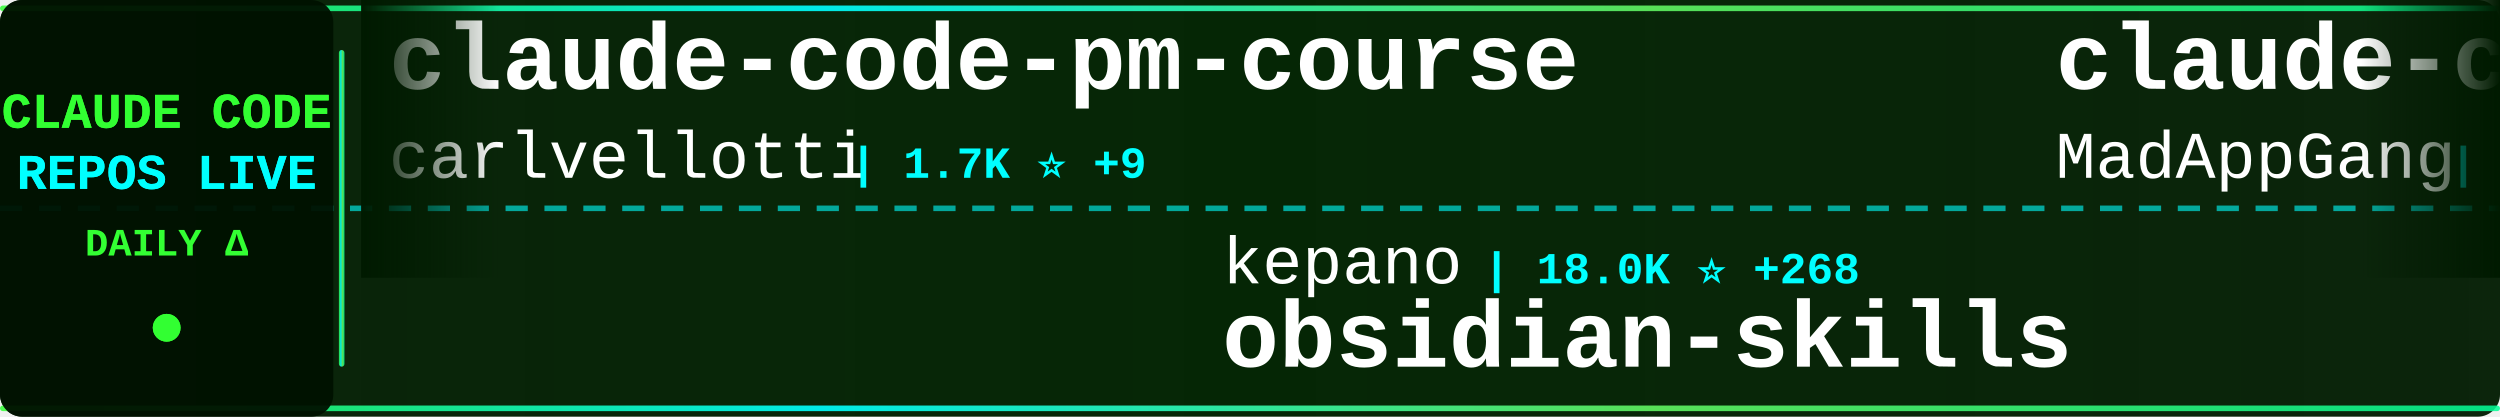
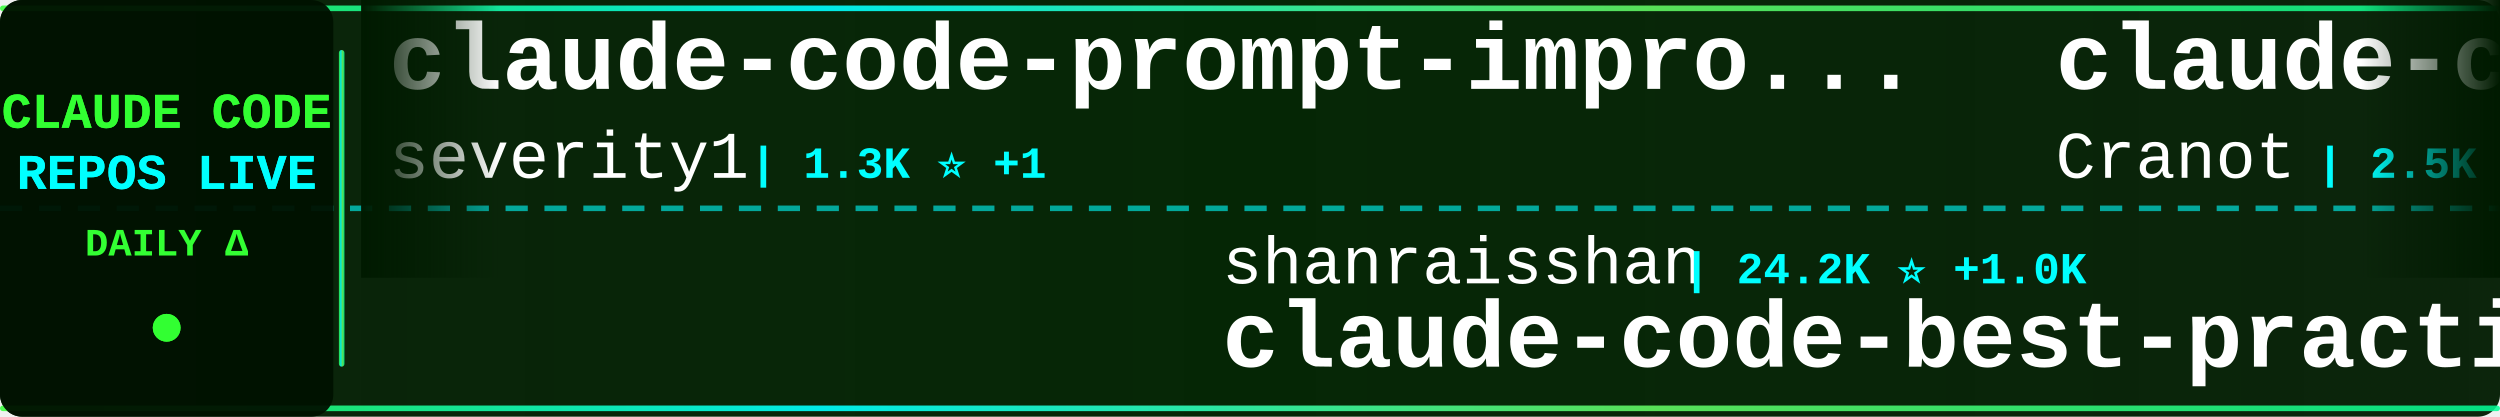
<svg xmlns="http://www.w3.org/2000/svg" width="900" height="150">
  <defs>
    <linearGradient id="tickerBg" x1="0%" y1="0%" x2="100%" y2="0%">
      <stop offset="0%" style="stop-color:#001a00;stop-opacity:0.95" />
      <stop offset="50%" style="stop-color:#002200;stop-opacity:0.98" />
      <stop offset="100%" style="stop-color:#001a00;stop-opacity:0.95" />
    </linearGradient>
    <linearGradient id="borderGrad" x1="0%" y1="0%" x2="100%" y2="0%">
      <stop offset="0%" style="stop-color:#33ff33;stop-opacity:0.85">
        <animate attributeName="stop-opacity" values="0.85;1;0.85" dur="2s" repeatCount="indefinite" />
      </stop>
      <stop offset="33%" style="stop-color:#00ffff;stop-opacity:0.9">
        <animate attributeName="stop-opacity" values="0.9;1;0.9" dur="2.2s" repeatCount="indefinite" />
      </stop>
      <stop offset="66%" style="stop-color:#66ff66;stop-opacity:0.85">
        <animate attributeName="stop-opacity" values="0.85;1;0.85" dur="1.8s" repeatCount="indefinite" />
      </stop>
      <stop offset="100%" style="stop-color:#00ff99;stop-opacity:0.85">
        <animate attributeName="stop-opacity" values="0.85;1;0.85" dur="2s" repeatCount="indefinite" />
      </stop>
    </linearGradient>
    <filter id="textGlow">
      <feGaussianBlur stdDeviation="0.1" result="coloredBlur" />
      <feMerge>
        <feMergeNode in="coloredBlur" />
        <feMergeNode in="SourceGraphic" />
      </feMerge>
    </filter>
    <filter id="metricGlow">
      <feGaussianBlur stdDeviation="0.2" result="coloredBlur" />
      <feMerge>
        <feMergeNode in="coloredBlur" />
        <feMergeNode in="SourceGraphic" />
      </feMerge>
    </filter>
    <linearGradient id="leftFade" x1="0%" y1="0%" x2="100%" y2="0%">
      <stop offset="0%" style="stop-color:#001a00;stop-opacity:1" />
      <stop offset="100%" style="stop-color:#001a00;stop-opacity:0" />
    </linearGradient>
    <linearGradient id="rightFade" x1="0%" y1="0%" x2="100%" y2="0%">
      <stop offset="0%" style="stop-color:#001a00;stop-opacity:0" />
      <stop offset="100%" style="stop-color:#001a00;stop-opacity:1" />
    </linearGradient>
  </defs>
  <rect width="900" height="150" fill="url(#tickerBg)" rx="8" />
  <rect x="0" y="2" width="900" height="2" fill="url(#borderGrad)" rx="1" />
  <rect x="0" y="146" width="900" height="2" fill="url(#borderGrad)" rx="1" />
  <line x1="0" y1="75" x2="900" y2="75" stroke="#00ffff" stroke-width="2" stroke-dasharray="8 6" opacity="0.6" />
  <rect x="0" y="0" width="120" height="150" fill="#001100" opacity="0.95" rx="8" />
  <text x="60" y="46" font-family="'Courier New', monospace" font-size="18" font-weight="bold" fill="#33ff33" text-anchor="middle" filter="url(#textGlow)">
    CLAUDE CODE
  </text>
  <text x="60" y="68" font-family="'Courier New', monospace" font-size="18" font-weight="bold" fill="#00ffff" text-anchor="middle" filter="url(#textGlow)">
    REPOS LIVE
  </text>
  <text x="60" y="92" font-family="'Courier New', monospace" font-size="14" font-weight="bold" fill="#33ff33" text-anchor="middle">
    DAILY Δ
  </text>
  <circle cx="60" cy="118" r="5" fill="#33ff33" filter="url(#metricGlow)">
    <animate attributeName="r" values="4;6;4" dur="1.5s" repeatCount="indefinite" />
    <animate attributeName="opacity" values="0.6;1;0.6" dur="1.5s" repeatCount="indefinite" />
  </circle>
  <rect x="122" y="18" width="2" height="114" fill="url(#borderGrad)" rx="1" />
  <clipPath id="tickerClip">
    <rect x="130" y="0" width="770" height="150" />
  </clipPath>
  <g clip-path="url(#tickerClip)">
    <g id="tickerItems">
      <animateTransform attributeName="transform" attributeType="XML" type="translate" from="0 0" to="-3000 0" dur="54s" repeatCount="indefinite" />
      <g transform="translate(0, 0)">
-         <text x="140" y="32" font-family="'Courier New', monospace" font-size="34" font-weight="bold" fill="#ffffff">claude-code-pm-course</text>
-         <text x="140" y="64" font-family="'Courier New', monospace" font-size="24" font-weight="normal" fill="#ffffff" opacity="1.0">carlvellotti</text>
-         <text x="306" y="64" font-family="'Courier New', monospace" font-size="16" font-weight="bold" fill="#00ffff"> | 1.7K ⭐ +9</text>
+         <text x="140" y="32" font-family="'Courier New', monospace" font-size="34" font-weight="bold" fill="#ffffff">claude-code-prompt-impro...</text>
+         <text x="140" y="64" font-family="'Courier New', monospace" font-size="24" font-weight="normal" fill="#ffffff" opacity="1.0">severity1</text>
+         <text x="270" y="64" font-family="'Courier New', monospace" font-size="16" font-weight="bold" fill="#00ffff"> | 1.3K ⭐ +1</text>
      </g>
      <g transform="translate(300, 0)">
-         <text x="140" y="102" font-family="'Courier New', monospace" font-size="24" font-weight="normal" fill="#ffffff" opacity="1.0">kepano</text>
-         <text x="234" y="102" font-family="'Courier New', monospace" font-size="16" font-weight="bold" fill="#00ffff"> | 18.0K ⭐ +268</text>
-         <text x="140" y="132" font-family="'Courier New', monospace" font-size="34" font-weight="bold" fill="#ffffff">obsidian-skills</text>
+         <text x="140" y="102" font-family="'Courier New', monospace" font-size="24" font-weight="normal" fill="#ffffff" opacity="1.0">shanraisshan</text>
+         <text x="306" y="102" font-family="'Courier New', monospace" font-size="16" font-weight="bold" fill="#00ffff"> | 24.2K ⭐ +1.0K</text>
+         <text x="140" y="132" font-family="'Courier New', monospace" font-size="34" font-weight="bold" fill="#ffffff">claude-code-best-practic...</text>
      </g>
      <g transform="translate(600, 0)">
-         <text x="140" y="32" font-family="'Courier New', monospace" font-size="34" font-weight="bold" fill="#ffffff">claude-code</text>
-         <text x="140" y="64" font-family="'Courier New', monospace" font-size="24" font-weight="normal" fill="#ffffff" opacity="1.0">MadAppGang</text>
-         <text x="282" y="64" font-family="'Courier New', monospace" font-size="16" font-weight="bold" fill="#00ffff"> | 248 ⭐</text>
+         <text x="140" y="32" font-family="'Courier New', monospace" font-size="34" font-weight="bold" fill="#ffffff">claude-code-guide</text>
+         <text x="140" y="64" font-family="'Courier New', monospace" font-size="24" font-weight="normal" fill="#ffffff" opacity="1.0">Cranot</text>
+         <text x="234" y="64" font-family="'Courier New', monospace" font-size="16" font-weight="bold" fill="#00ffff"> | 2.5K ⭐ +4</text>
      </g>
      <g transform="translate(900, 0)">
-         <text x="140" y="102" font-family="'Courier New', monospace" font-size="24" font-weight="normal" fill="#ffffff" opacity="1.0">davila7</text>
-         <text x="246" y="102" font-family="'Courier New', monospace" font-size="16" font-weight="bold" fill="#00ffff"> | 23.8K ⭐ +47</text>
-         <text x="140" y="132" font-family="'Courier New', monospace" font-size="34" font-weight="bold" fill="#ffffff">claude-code-templates</text>
+         <text x="140" y="102" font-family="'Courier New', monospace" font-size="24" font-weight="normal" fill="#ffffff" opacity="1.0">daymade</text>
+         <text x="246" y="102" font-family="'Courier New', monospace" font-size="16" font-weight="bold" fill="#00ffff"> | 744 ⭐ +9</text>
+         <text x="140" y="132" font-family="'Courier New', monospace" font-size="34" font-weight="bold" fill="#ffffff">claude-code-skills</text>
      </g>
      <g transform="translate(1200, 0)">
        <text x="140" y="32" font-family="'Courier New', monospace" font-size="34" font-weight="bold" fill="#ffffff">claude-code-transcripts</text>
        <text x="140" y="64" font-family="'Courier New', monospace" font-size="24" font-weight="normal" fill="#ffffff" opacity="1.0">simonw</text>
-         <text x="234" y="64" font-family="'Courier New', monospace" font-size="16" font-weight="bold" fill="#00ffff"> | 1.3K ⭐ +5</text>
+         <text x="234" y="64" font-family="'Courier New', monospace" font-size="16" font-weight="bold" fill="#00ffff"> | 1.3K ⭐ +6</text>
      </g>
      <g transform="translate(1500, 0)">
-         <text x="140" y="102" font-family="'Courier New', monospace" font-size="24" font-weight="normal" fill="#ffffff" opacity="1.0">https-deeplearning-ai</text>
-         <text x="414" y="102" font-family="'Courier New', monospace" font-size="16" font-weight="bold" fill="#00ffff"> | 466 ⭐ +2</text>
-         <text x="140" y="132" font-family="'Courier New', monospace" font-size="34" font-weight="bold" fill="#ffffff">sc-claude-code-files</text>
+         <text x="140" y="102" font-family="'Courier New', monospace" font-size="24" font-weight="normal" fill="#ffffff" opacity="1.0">wshobson</text>
+         <text x="258" y="102" font-family="'Courier New', monospace" font-size="16" font-weight="bold" fill="#00ffff"> | 32.5K ⭐ +66</text>
+         <text x="140" y="132" font-family="'Courier New', monospace" font-size="34" font-weight="bold" fill="#ffffff">agents</text>
      </g>
      <g transform="translate(1800, 0)">
-         <text x="140" y="32" font-family="'Courier New', monospace" font-size="34" font-weight="bold" fill="#ffffff">claude-code</text>
-         <text x="140" y="64" font-family="'Courier New', monospace" font-size="24" font-weight="normal" fill="#ffffff" opacity="1.0">anthropics</text>
-         <text x="282" y="64" font-family="'Courier New', monospace" font-size="16" font-weight="bold" fill="#00ffff"> | 84.1K ⭐ +331</text>
+         <text x="140" y="32" font-family="'Courier New', monospace" font-size="34" font-weight="bold" fill="#ffffff">claude-code-cheat-sheet</text>
+         <text x="140" y="64" font-family="'Courier New', monospace" font-size="24" font-weight="normal" fill="#ffffff" opacity="1.0">Njengah</text>
+         <text x="246" y="64" font-family="'Courier New', monospace" font-size="16" font-weight="bold" fill="#00ffff"> | 1.5K ⭐ +1</text>
      </g>
      <g transform="translate(2100, 0)">
-         <text x="140" y="102" font-family="'Courier New', monospace" font-size="24" font-weight="normal" fill="#ffffff" opacity="1.0">greggh</text>
-         <text x="234" y="102" font-family="'Courier New', monospace" font-size="16" font-weight="bold" fill="#00ffff"> | 2.0K ⭐ +2</text>
-         <text x="140" y="132" font-family="'Courier New', monospace" font-size="34" font-weight="bold" fill="#ffffff">claude-code.nvim</text>
+         <text x="140" y="102" font-family="'Courier New', monospace" font-size="24" font-weight="normal" fill="#ffffff" opacity="1.0">JessyTsui</text>
+         <text x="270" y="102" font-family="'Courier New', monospace" font-size="16" font-weight="bold" fill="#00ffff"> | 1.2K ⭐</text>
+         <text x="140" y="132" font-family="'Courier New', monospace" font-size="34" font-weight="bold" fill="#ffffff">Claude-Code-Remote</text>
      </g>
      <g transform="translate(2400, 0)">
-         <text x="140" y="32" font-family="'Courier New', monospace" font-size="34" font-weight="bold" fill="#ffffff">claude-code-source-code-...</text>
-         <text x="140" y="64" font-family="'Courier New', monospace" font-size="24" font-weight="normal" fill="#ffffff" opacity="1.0">ghuntley</text>
-         <text x="258" y="64" font-family="'Courier New', monospace" font-size="16" font-weight="bold" fill="#00ffff"> | 874 ⭐ +1</text>
+         <text x="140" y="32" font-family="'Courier New', monospace" font-size="34" font-weight="bold" fill="#ffffff">claude-code-settings</text>
+         <text x="140" y="64" font-family="'Courier New', monospace" font-size="24" font-weight="normal" fill="#ffffff" opacity="1.0">feiskyer</text>
+         <text x="258" y="64" font-family="'Courier New', monospace" font-size="16" font-weight="bold" fill="#00ffff"> | 1.4K ⭐ +5</text>
      </g>
      <g transform="translate(2700, 0)">
-         <text x="140" y="102" font-family="'Courier New', monospace" font-size="24" font-weight="normal" fill="#ffffff" opacity="1.0">1rgs</text>
-         <text x="210" y="102" font-family="'Courier New', monospace" font-size="16" font-weight="bold" fill="#00ffff"> | 3.3K ⭐ +3</text>
-         <text x="140" y="132" font-family="'Courier New', monospace" font-size="34" font-weight="bold" fill="#ffffff">claude-code-proxy</text>
+         <text x="140" y="102" font-family="'Courier New', monospace" font-size="24" font-weight="normal" fill="#ffffff" opacity="1.0">siteboon</text>
+         <text x="258" y="102" font-family="'Courier New', monospace" font-size="16" font-weight="bold" fill="#00ffff"> | 9.1K ⭐ +38</text>
+         <text x="140" y="132" font-family="'Courier New', monospace" font-size="34" font-weight="bold" fill="#ffffff">claudecodeui</text>
      </g>
      <g transform="translate(3000, 0)">
-         <text x="140" y="32" font-family="'Courier New', monospace" font-size="34" font-weight="bold" fill="#ffffff">claude-code-pm-course</text>
-         <text x="140" y="64" font-family="'Courier New', monospace" font-size="24" font-weight="normal" fill="#ffffff" opacity="1.0">carlvellotti</text>
-         <text x="306" y="64" font-family="'Courier New', monospace" font-size="16" font-weight="bold" fill="#00ffff"> | 1.7K ⭐ +9</text>
+         <text x="140" y="32" font-family="'Courier New', monospace" font-size="34" font-weight="bold" fill="#ffffff">claude-code-prompt-impro...</text>
+         <text x="140" y="64" font-family="'Courier New', monospace" font-size="24" font-weight="normal" fill="#ffffff" opacity="1.0">severity1</text>
+         <text x="270" y="64" font-family="'Courier New', monospace" font-size="16" font-weight="bold" fill="#00ffff"> | 1.3K ⭐ +1</text>
      </g>
      <g transform="translate(3300, 0)">
-         <text x="140" y="102" font-family="'Courier New', monospace" font-size="24" font-weight="normal" fill="#ffffff" opacity="1.0">kepano</text>
-         <text x="234" y="102" font-family="'Courier New', monospace" font-size="16" font-weight="bold" fill="#00ffff"> | 18.0K ⭐ +268</text>
-         <text x="140" y="132" font-family="'Courier New', monospace" font-size="34" font-weight="bold" fill="#ffffff">obsidian-skills</text>
+         <text x="140" y="102" font-family="'Courier New', monospace" font-size="24" font-weight="normal" fill="#ffffff" opacity="1.0">shanraisshan</text>
+         <text x="306" y="102" font-family="'Courier New', monospace" font-size="16" font-weight="bold" fill="#00ffff"> | 24.2K ⭐ +1.0K</text>
+         <text x="140" y="132" font-family="'Courier New', monospace" font-size="34" font-weight="bold" fill="#ffffff">claude-code-best-practic...</text>
      </g>
      <g transform="translate(3600, 0)">
-         <text x="140" y="32" font-family="'Courier New', monospace" font-size="34" font-weight="bold" fill="#ffffff">claude-code</text>
-         <text x="140" y="64" font-family="'Courier New', monospace" font-size="24" font-weight="normal" fill="#ffffff" opacity="1.0">MadAppGang</text>
-         <text x="282" y="64" font-family="'Courier New', monospace" font-size="16" font-weight="bold" fill="#00ffff"> | 248 ⭐</text>
+         <text x="140" y="32" font-family="'Courier New', monospace" font-size="34" font-weight="bold" fill="#ffffff">claude-code-guide</text>
+         <text x="140" y="64" font-family="'Courier New', monospace" font-size="24" font-weight="normal" fill="#ffffff" opacity="1.0">Cranot</text>
+         <text x="234" y="64" font-family="'Courier New', monospace" font-size="16" font-weight="bold" fill="#00ffff"> | 2.5K ⭐ +4</text>
      </g>
      <g transform="translate(3900, 0)">
-         <text x="140" y="102" font-family="'Courier New', monospace" font-size="24" font-weight="normal" fill="#ffffff" opacity="1.0">davila7</text>
-         <text x="246" y="102" font-family="'Courier New', monospace" font-size="16" font-weight="bold" fill="#00ffff"> | 23.8K ⭐ +47</text>
-         <text x="140" y="132" font-family="'Courier New', monospace" font-size="34" font-weight="bold" fill="#ffffff">claude-code-templates</text>
+         <text x="140" y="102" font-family="'Courier New', monospace" font-size="24" font-weight="normal" fill="#ffffff" opacity="1.0">daymade</text>
+         <text x="246" y="102" font-family="'Courier New', monospace" font-size="16" font-weight="bold" fill="#00ffff"> | 744 ⭐ +9</text>
+         <text x="140" y="132" font-family="'Courier New', monospace" font-size="34" font-weight="bold" fill="#ffffff">claude-code-skills</text>
      </g>
    </g>
  </g>
  <rect x="130" y="0" width="50" height="100" fill="url(#leftFade)" />
  <rect x="850" y="0" width="50" height="100" fill="url(#rightFade)" />
</svg>
